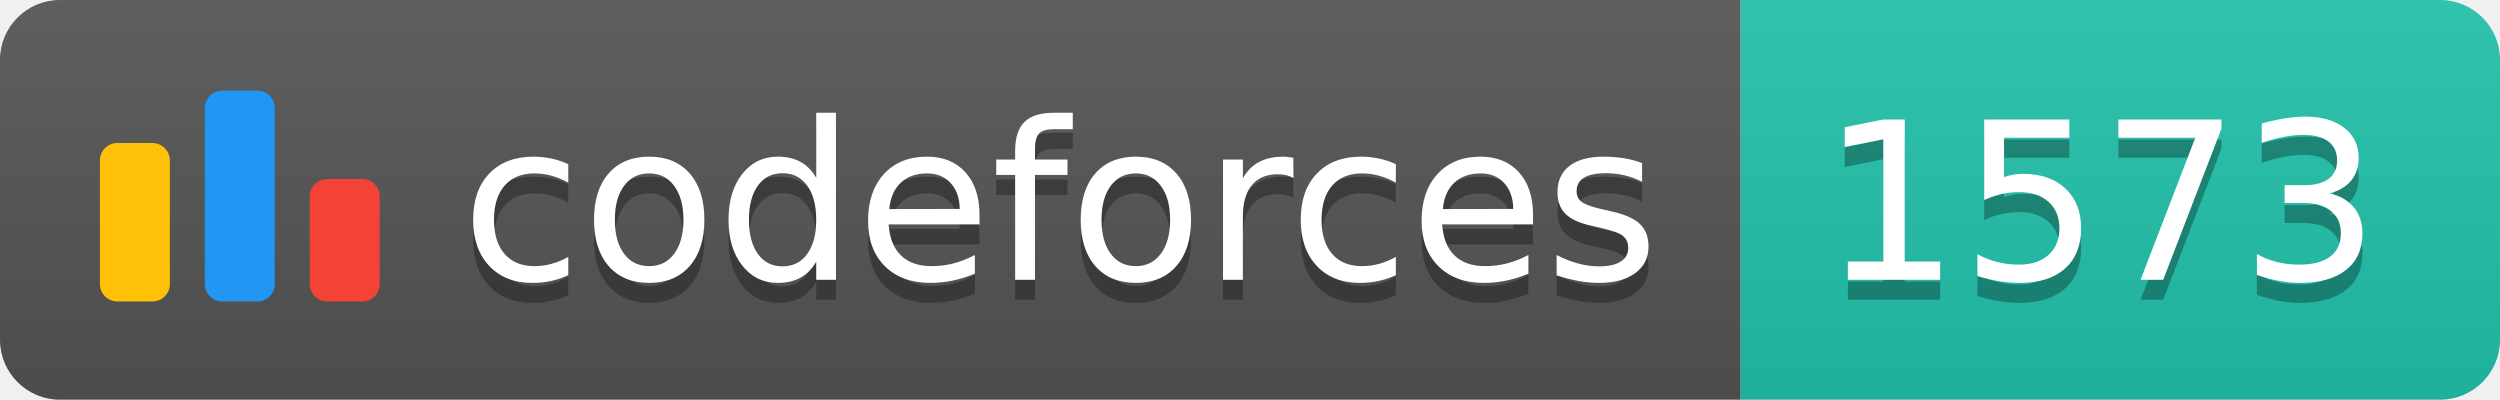
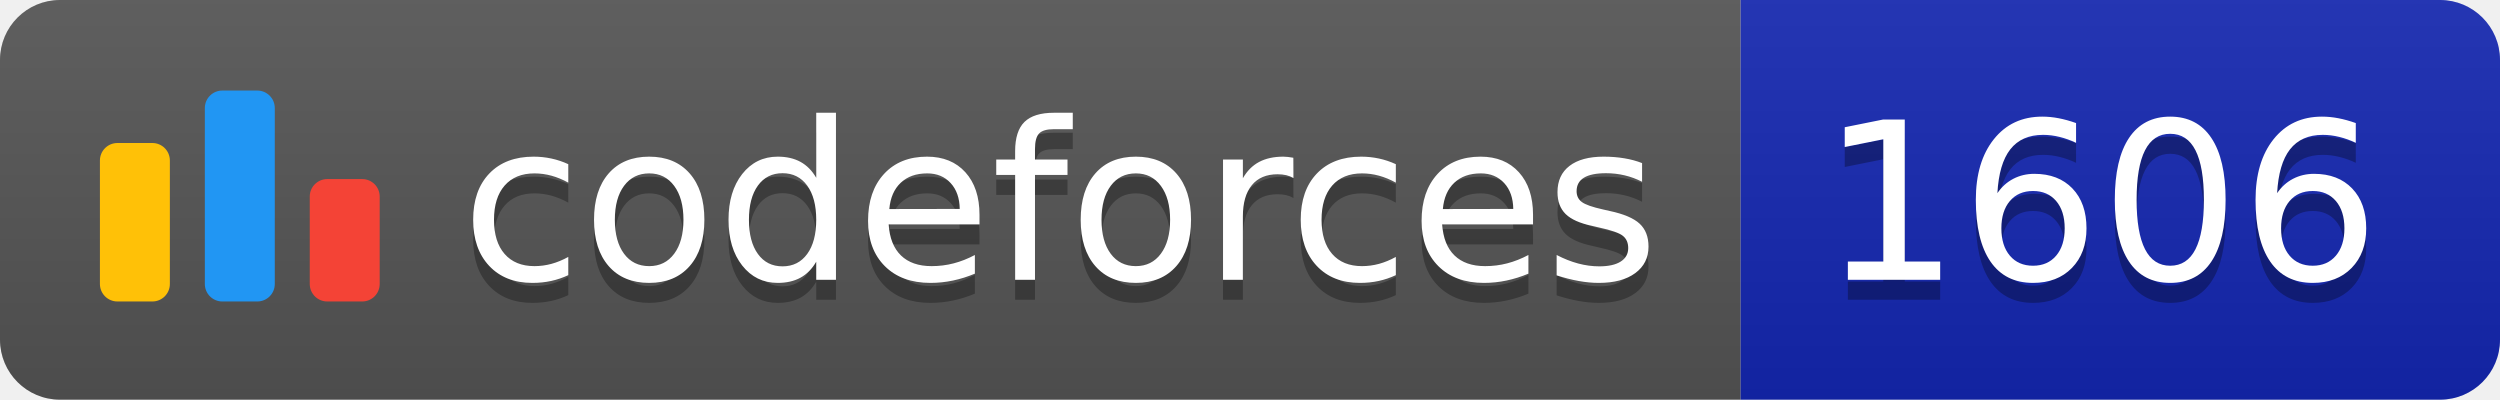
<svg xmlns="http://www.w3.org/2000/svg" width="125.1" height="20">
  <linearGradient id="smooth" x2="0" y2="100%">
    <stop offset="0" stop-color="#bbb" stop-opacity=".1" />
    <stop offset="1" stop-opacity=".1" />
  </linearGradient>
  <clipPath id="round">
    <rect width="125.1" height="20" rx="3" fill="#fff" />
  </clipPath>
  <g clip-path="url(#round)">
    <rect width="87.1" height="20" fill="#555" />
-     <rect x="87.1" width="38.0" height="20" fill="#22C4AE" />
+     <rect x="87.1" width="38.0" height="20" fill="#1427B2" />
    <rect width="125.1" height="20" fill="url(#smooth)" />
  </g>
  <g fill="#fff" text-anchor="middle" font-family="DejaVu Sans,Verdana,Geneva,sans-serif" font-size="110">
    <svg x="5" y="3" class="logo" width="14" height="14" viewBox="0 0 32 25" fill="none">
      <rect y="6" width="8" height="18.125" rx="2" fill="#FFC107" />
      <rect x="24" y="10.125" width="8" height="14" rx="2" fill="#F44336" />
      <rect x="12" width="8" height="24.125" rx="2" fill="#2196F3" />
    </svg>
    <text x="530.5" y="150" fill="#010101" fill-opacity=".3" transform="scale(0.1)" textLength="601.0" lengthAdjust="spacing">codeforces
        </text>
    <text x="530.5" y="140" transform="scale(0.1)" textLength="601.0" lengthAdjust="spacing">codeforces</text>
-     <text x="1051.0" y="150" fill="#010101" fill-opacity=".3" transform="scale(0.1)" textLength="280.0" lengthAdjust="spacing">1573
+     <text x="1051.0" y="150" fill="#010101" fill-opacity=".3" transform="scale(0.1)" textLength="280.0" lengthAdjust="spacing">1606
        </text>
-     <text x="1051.0" y="140" transform="scale(0.1)" textLength="280.0" lengthAdjust="spacing">1573</text>
+     <text x="1051.0" y="140" transform="scale(0.1)" textLength="280.0" lengthAdjust="spacing">1606</text>
  </g>
</svg>
